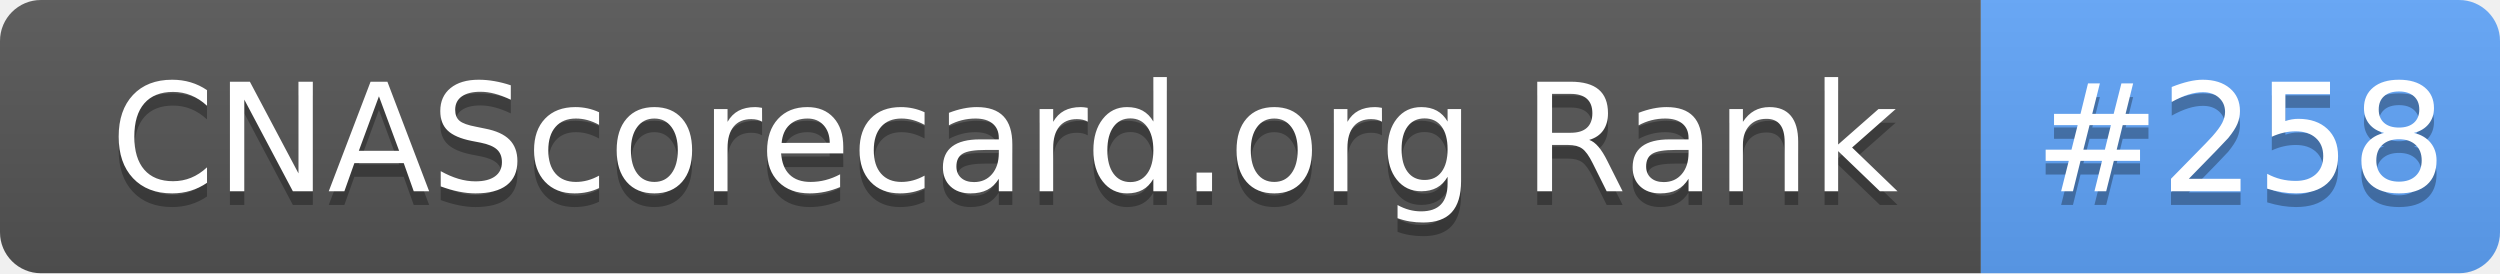
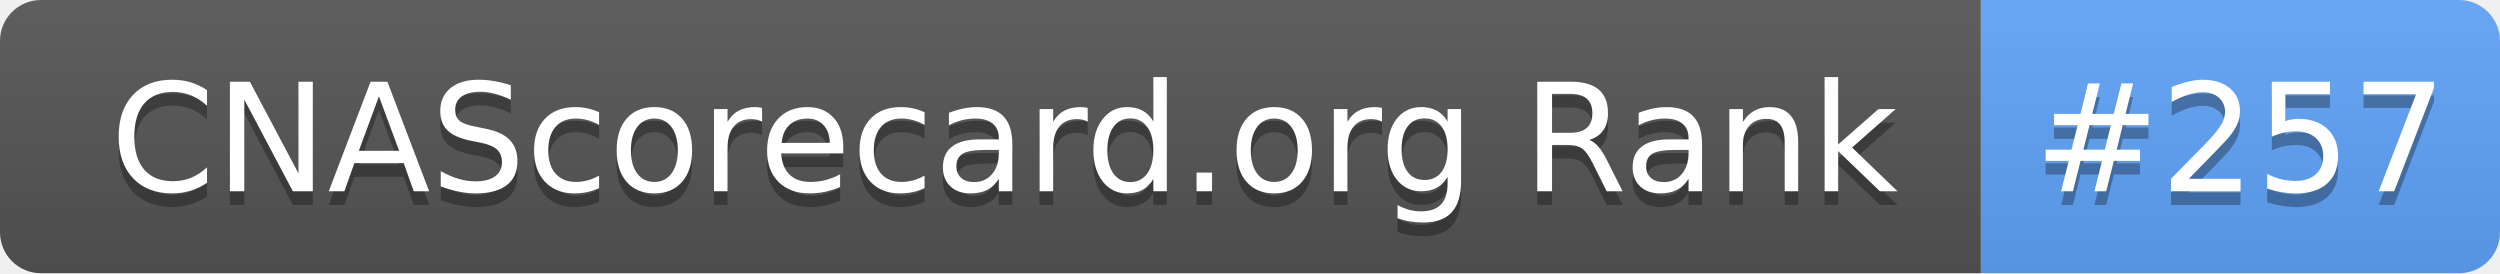
- <svg xmlns="http://www.w3.org/2000/svg" width="183" height="20" role="img" aria-label="CNAScorecard.org Rank: #258">
+ <svg xmlns="http://www.w3.org/2000/svg" width="183" height="20" role="img" aria-label="CNAScorecard.org Rank: #257">
  <linearGradient id="s" x2="0" y2="100%">
    <stop offset="0" stop-color="#bbb" stop-opacity=".1" />
    <stop offset="1" stop-opacity=".1" />
  </linearGradient>
  <clipPath id="r">
    <rect width="183" height="20" rx="3" fill="#fff" />
  </clipPath>
  <g clip-path="url(#r)">
    <rect width="145" height="20" fill="#555" />
    <rect x="145" width="38" height="20" fill="#60A5FA" />
    <rect width="183" height="20" fill="url(#s)" />
  </g>
  <g fill="#fff" text-anchor="middle" font-family="Verdana,Geneva,DejaVu Sans,sans-serif" text-rendering="geometricPrecision" font-size="110">
    <text aria-hidden="true" x="735" y="150" fill="#010101" fill-opacity=".3" transform="scale(.1)" textLength="1350">CNAScorecard.org Rank</text>
    <text x="735" y="140" transform="scale(.1)" fill="#fff" textLength="1350">CNAScorecard.org Rank</text>
-     <text aria-hidden="true" x="1640" y="150" fill="#010101" fill-opacity=".3" transform="scale(.1)" textLength="280">#258</text>
-     <text x="1640" y="140" transform="scale(.1)" fill="#fff" textLength="280">#258</text>
+     <text aria-hidden="true" x="1640" y="150" fill="#010101" fill-opacity=".3" transform="scale(.1)" textLength="280">#257</text>
+     <text x="1640" y="140" transform="scale(.1)" fill="#fff" textLength="280">#257</text>
  </g>
</svg>
